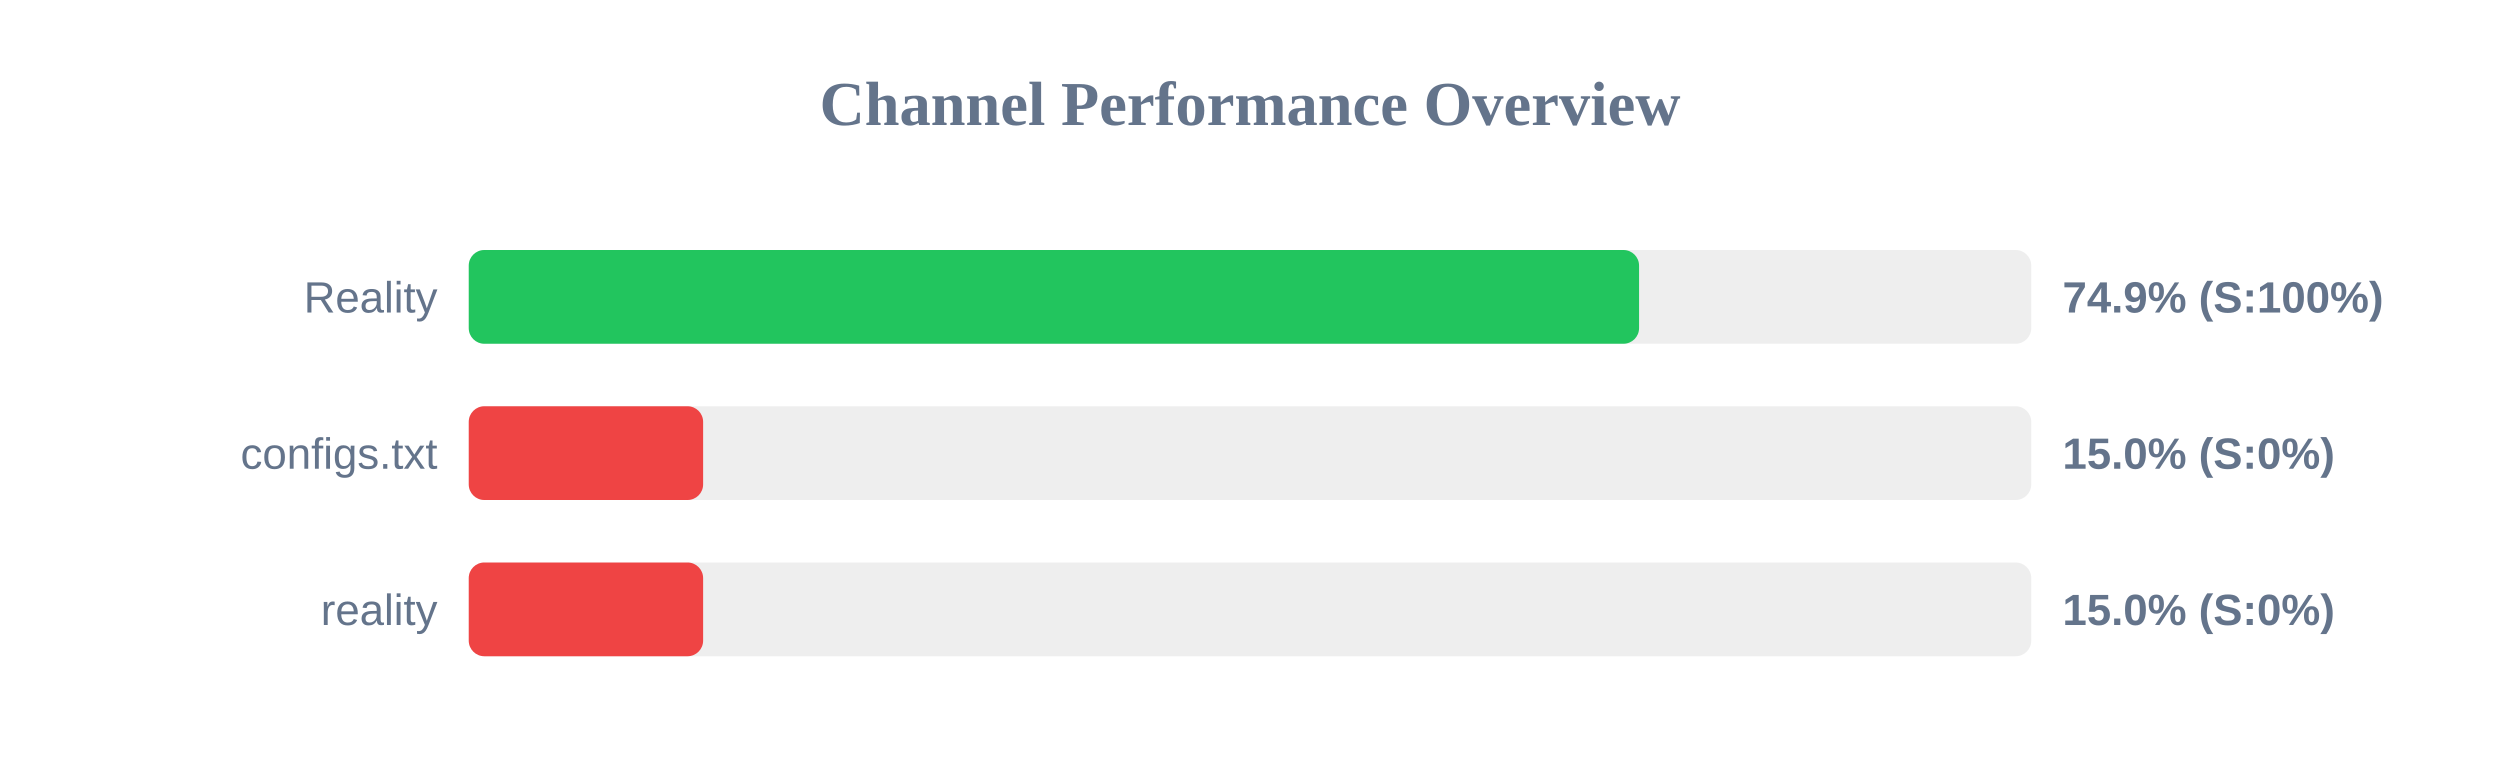
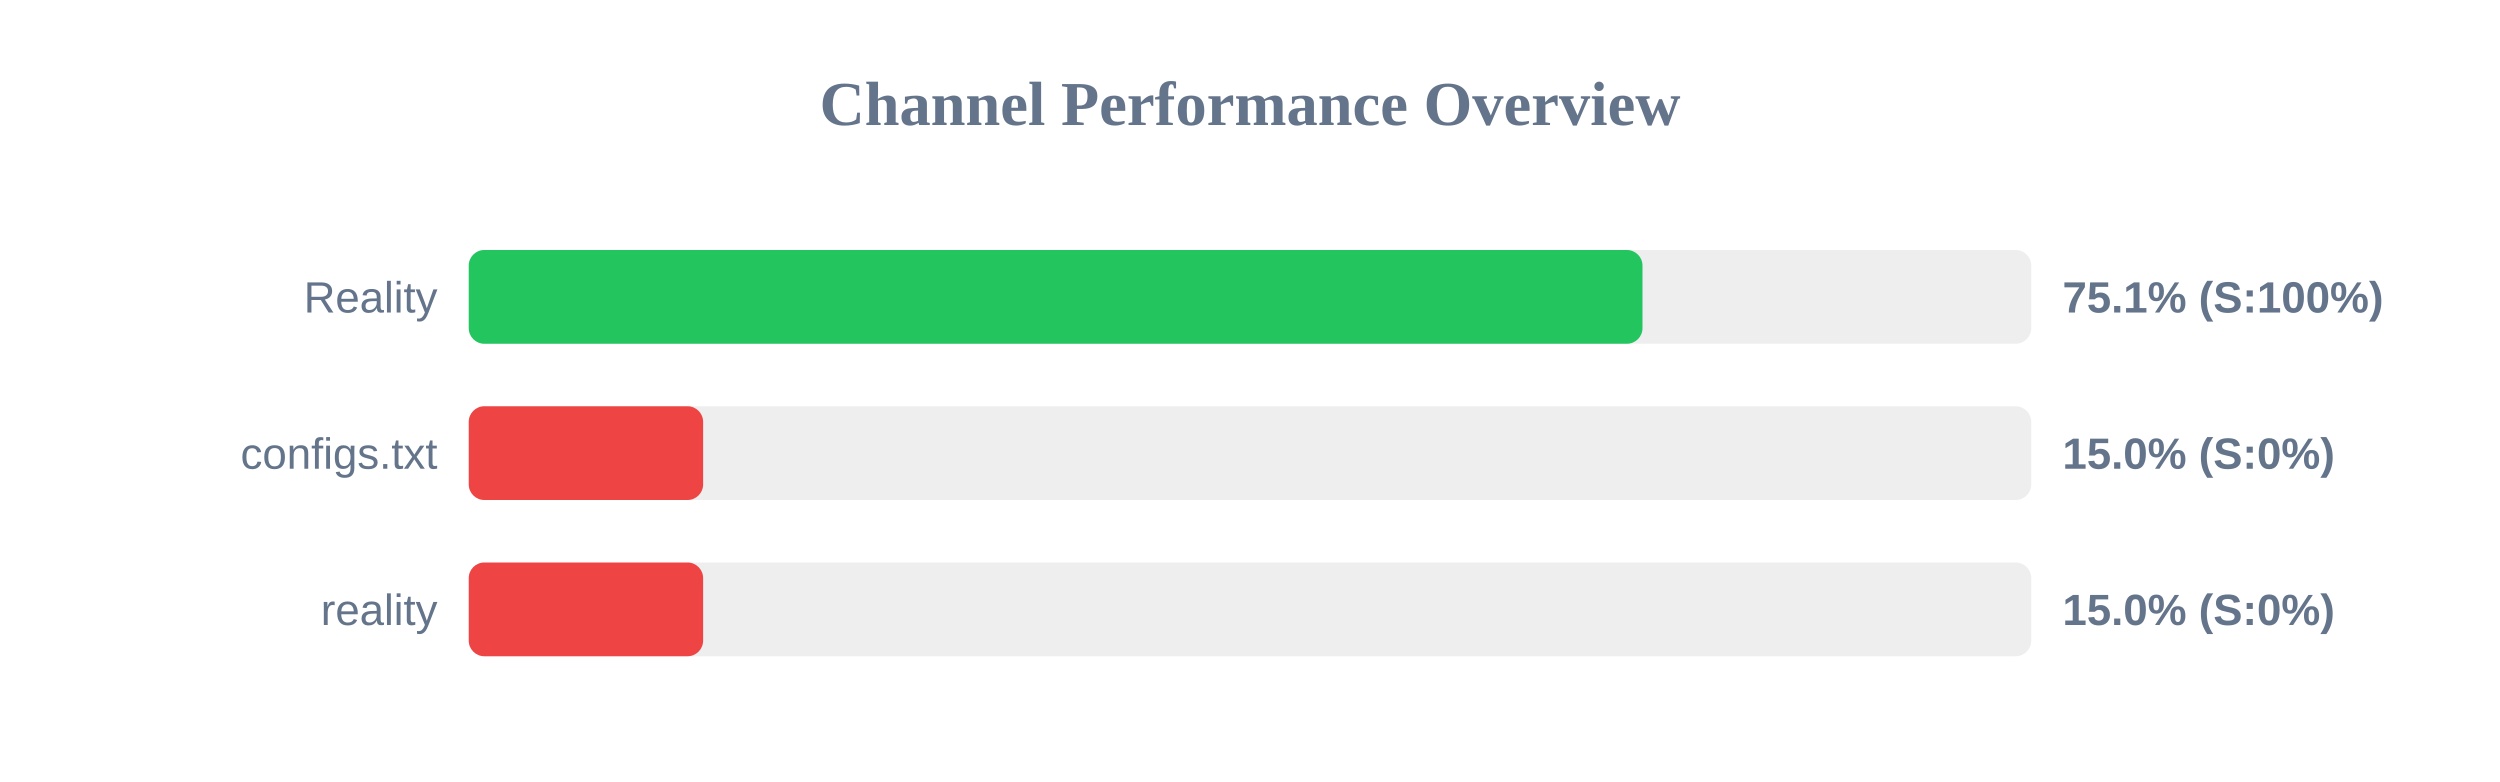
<svg xmlns="http://www.w3.org/2000/svg" width="800" height="250" version="1.1">
  <style>
        .row { font: 14px Arial; fill: #64748b; }
        .score { font: bold 14px Arial; fill: #64748b; }
    </style>
  <text x="400" y="40" text-anchor="middle" font-size="20px" font-weight="bold" fill="#64748b">Channel Performance Overview</text>
  <rect x="150" y="80" width="500" height="30" fill="#eee" rx="5" />
-   <rect x="150" y="80" width="374.5" height="30" fill="#22c55e" rx="5" />
+   <rect x="150" y="80" width="375.6" height="30" fill="#22c55e" rx="5" />
  <text x="140" y="100" text-anchor="end" class="row">Reality</text>
-   <text x="660" y="100" text-anchor="start" class="score">74.9% (S:100%)</text>
+   <text x="660" y="100" text-anchor="start" class="score">75.1% (S:100%)</text>
  <rect x="150" y="130" width="500" height="30" fill="#eee" rx="5" />
  <rect x="150" y="130" width="75.0" height="30" fill="#ef4444" rx="5" />
  <text x="140" y="150" text-anchor="end" class="row">configs.txt</text>
  <text x="660" y="150" text-anchor="start" class="score">15.0% (S:0%)</text>
  <rect x="150" y="180" width="500" height="30" fill="#eee" rx="5" />
  <rect x="150" y="180" width="75.0" height="30" fill="#ef4444" rx="5" />
  <text x="140" y="200" text-anchor="end" class="row">reality</text>
  <text x="660" y="200" text-anchor="start" class="score">15.0% (S:0%)</text>
</svg>
